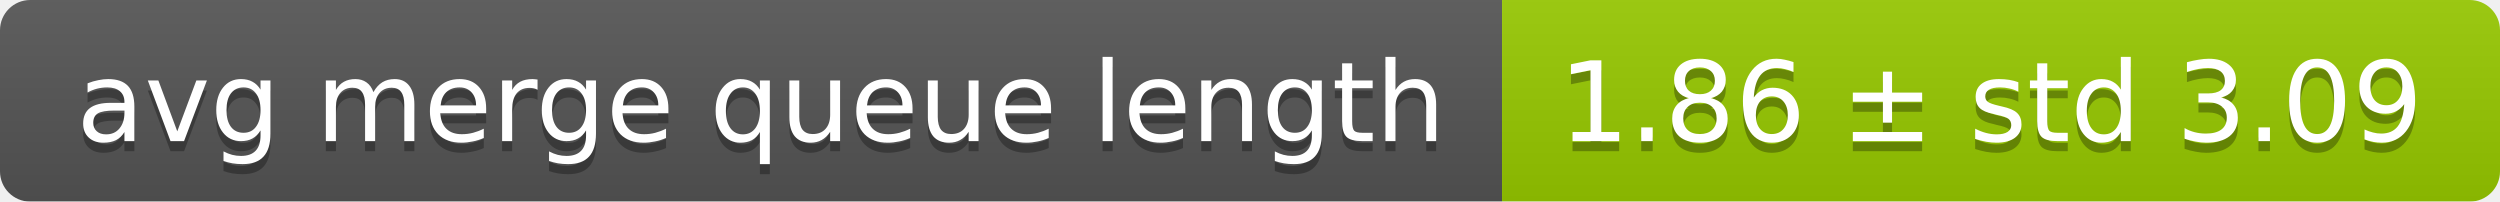
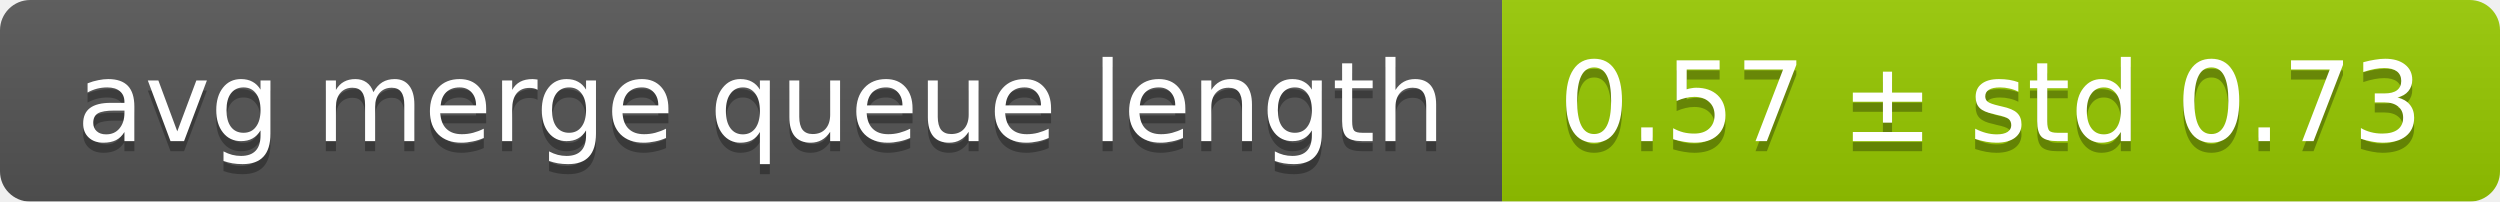
<svg xmlns="http://www.w3.org/2000/svg" width="248" height="20">
  <linearGradient id="smooth" x2="0" y2="100%">
    <stop offset="0" stop-color="#bbb" stop-opacity=".1" />
    <stop offset="1" stop-opacity=".1" />
  </linearGradient>
  <mask id="round">
    <rect width="248" height="20" rx="3" fill="#fff" />
  </mask>
  <g mask="url(#round)">
    <rect width="149" height="20" fill="#555" />
    <rect x="149" width="99" height="20" fill="#97ca00" />
    <rect width="248" height="20" fill="url(#smooth)" />
  </g>
  <g fill="#fff" text-anchor="middle" font-family="DejaVu Sans,Verdana,Geneva,sans-serif" font-size="11">
    <text x="75.5" y="15" fill="#010101" fill-opacity=".3">avg merge queue length</text>
    <text x="75.5" y="14">avg merge queue length</text>
-     <text x="197.5" y="15" fill="#010101" fill-opacity=".3">1.86 ± std 3.09</text>
-     <text x="197.5" y="14">1.86 ± std 3.09</text>
+     <text x="197.5" y="15" fill="#010101" fill-opacity=".3">0.57 ± std 0.73</text>
+     <text x="197.5" y="14">0.57 ± std 0.73</text>
  </g>
</svg>
